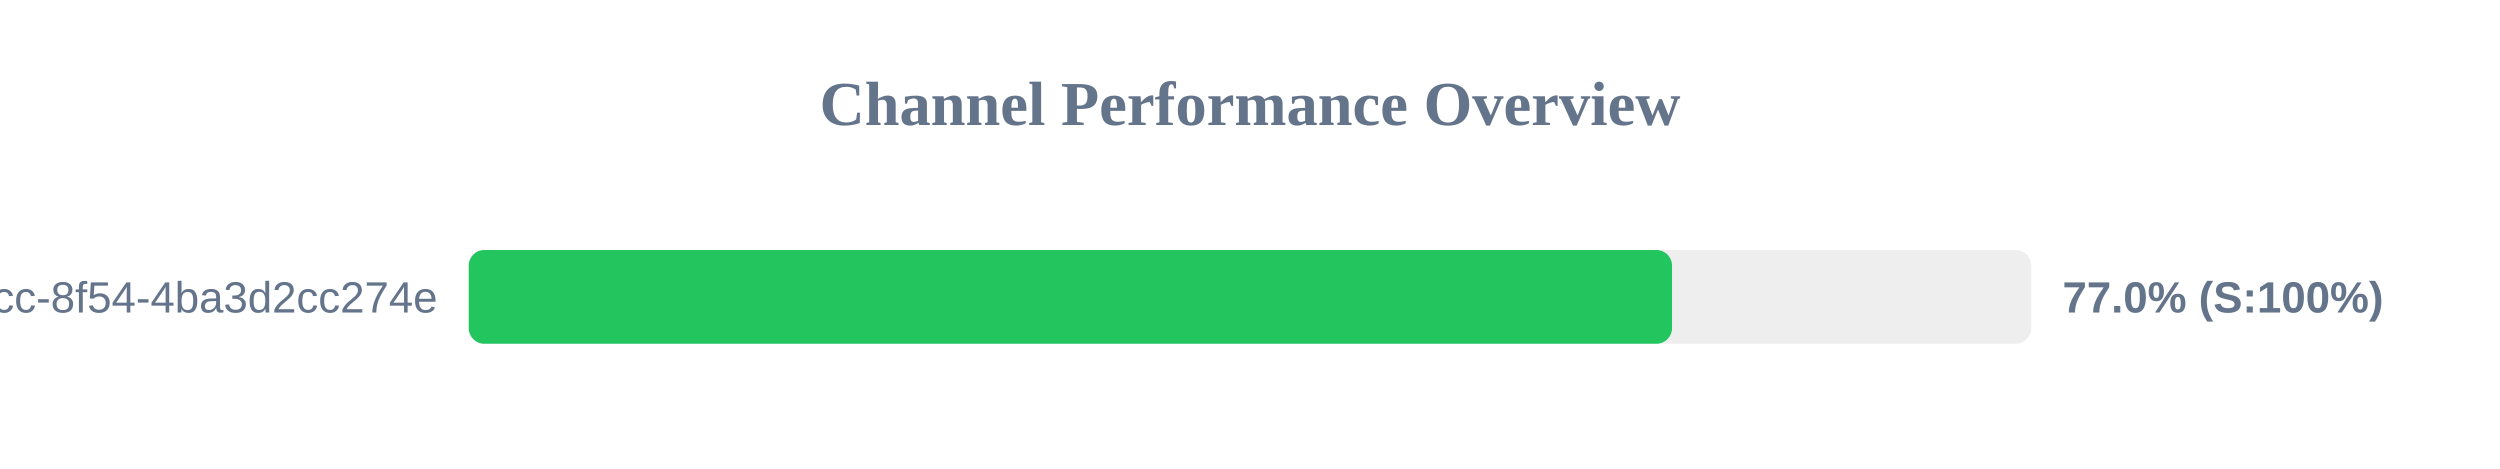
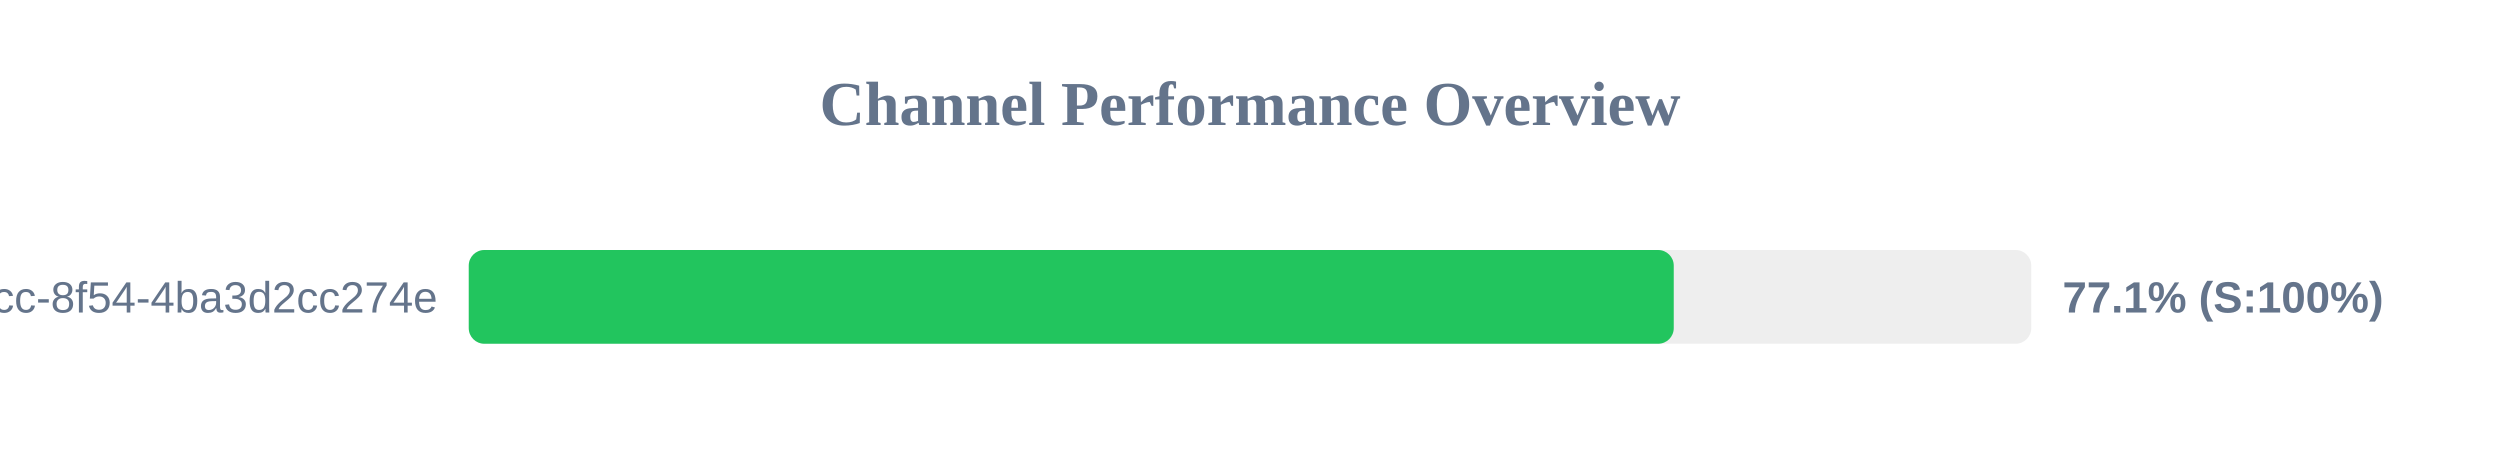
<svg xmlns="http://www.w3.org/2000/svg" width="800" height="150" version="1.1">
  <style>
        .row { font: 14px Arial; fill: #64748b; }
        .score { font: bold 14px Arial; fill: #64748b; }
    </style>
  <text x="400" y="40" text-anchor="middle" font-size="20px" font-weight="bold" fill="#64748b">Channel Performance Overview</text>
  <rect x="150" y="80" width="500" height="30" fill="#eee" rx="5" />
-   <rect x="150" y="80" width="385.05" height="30" fill="#22c55e" rx="5" />
+   <rect x="150" y="80" width="385.6" height="30" fill="#22c55e" rx="5" />
  <text x="140" y="100" text-anchor="end" class="row">?uuid=45cc0b3a-0adb-4dcc-8f54-4ba3d2cc274e</text>
-   <text x="660" y="100" text-anchor="start" class="score">77.0% (S:100%)</text>
+   <text x="660" y="100" text-anchor="start" class="score">77.1% (S:100%)</text>
</svg>
